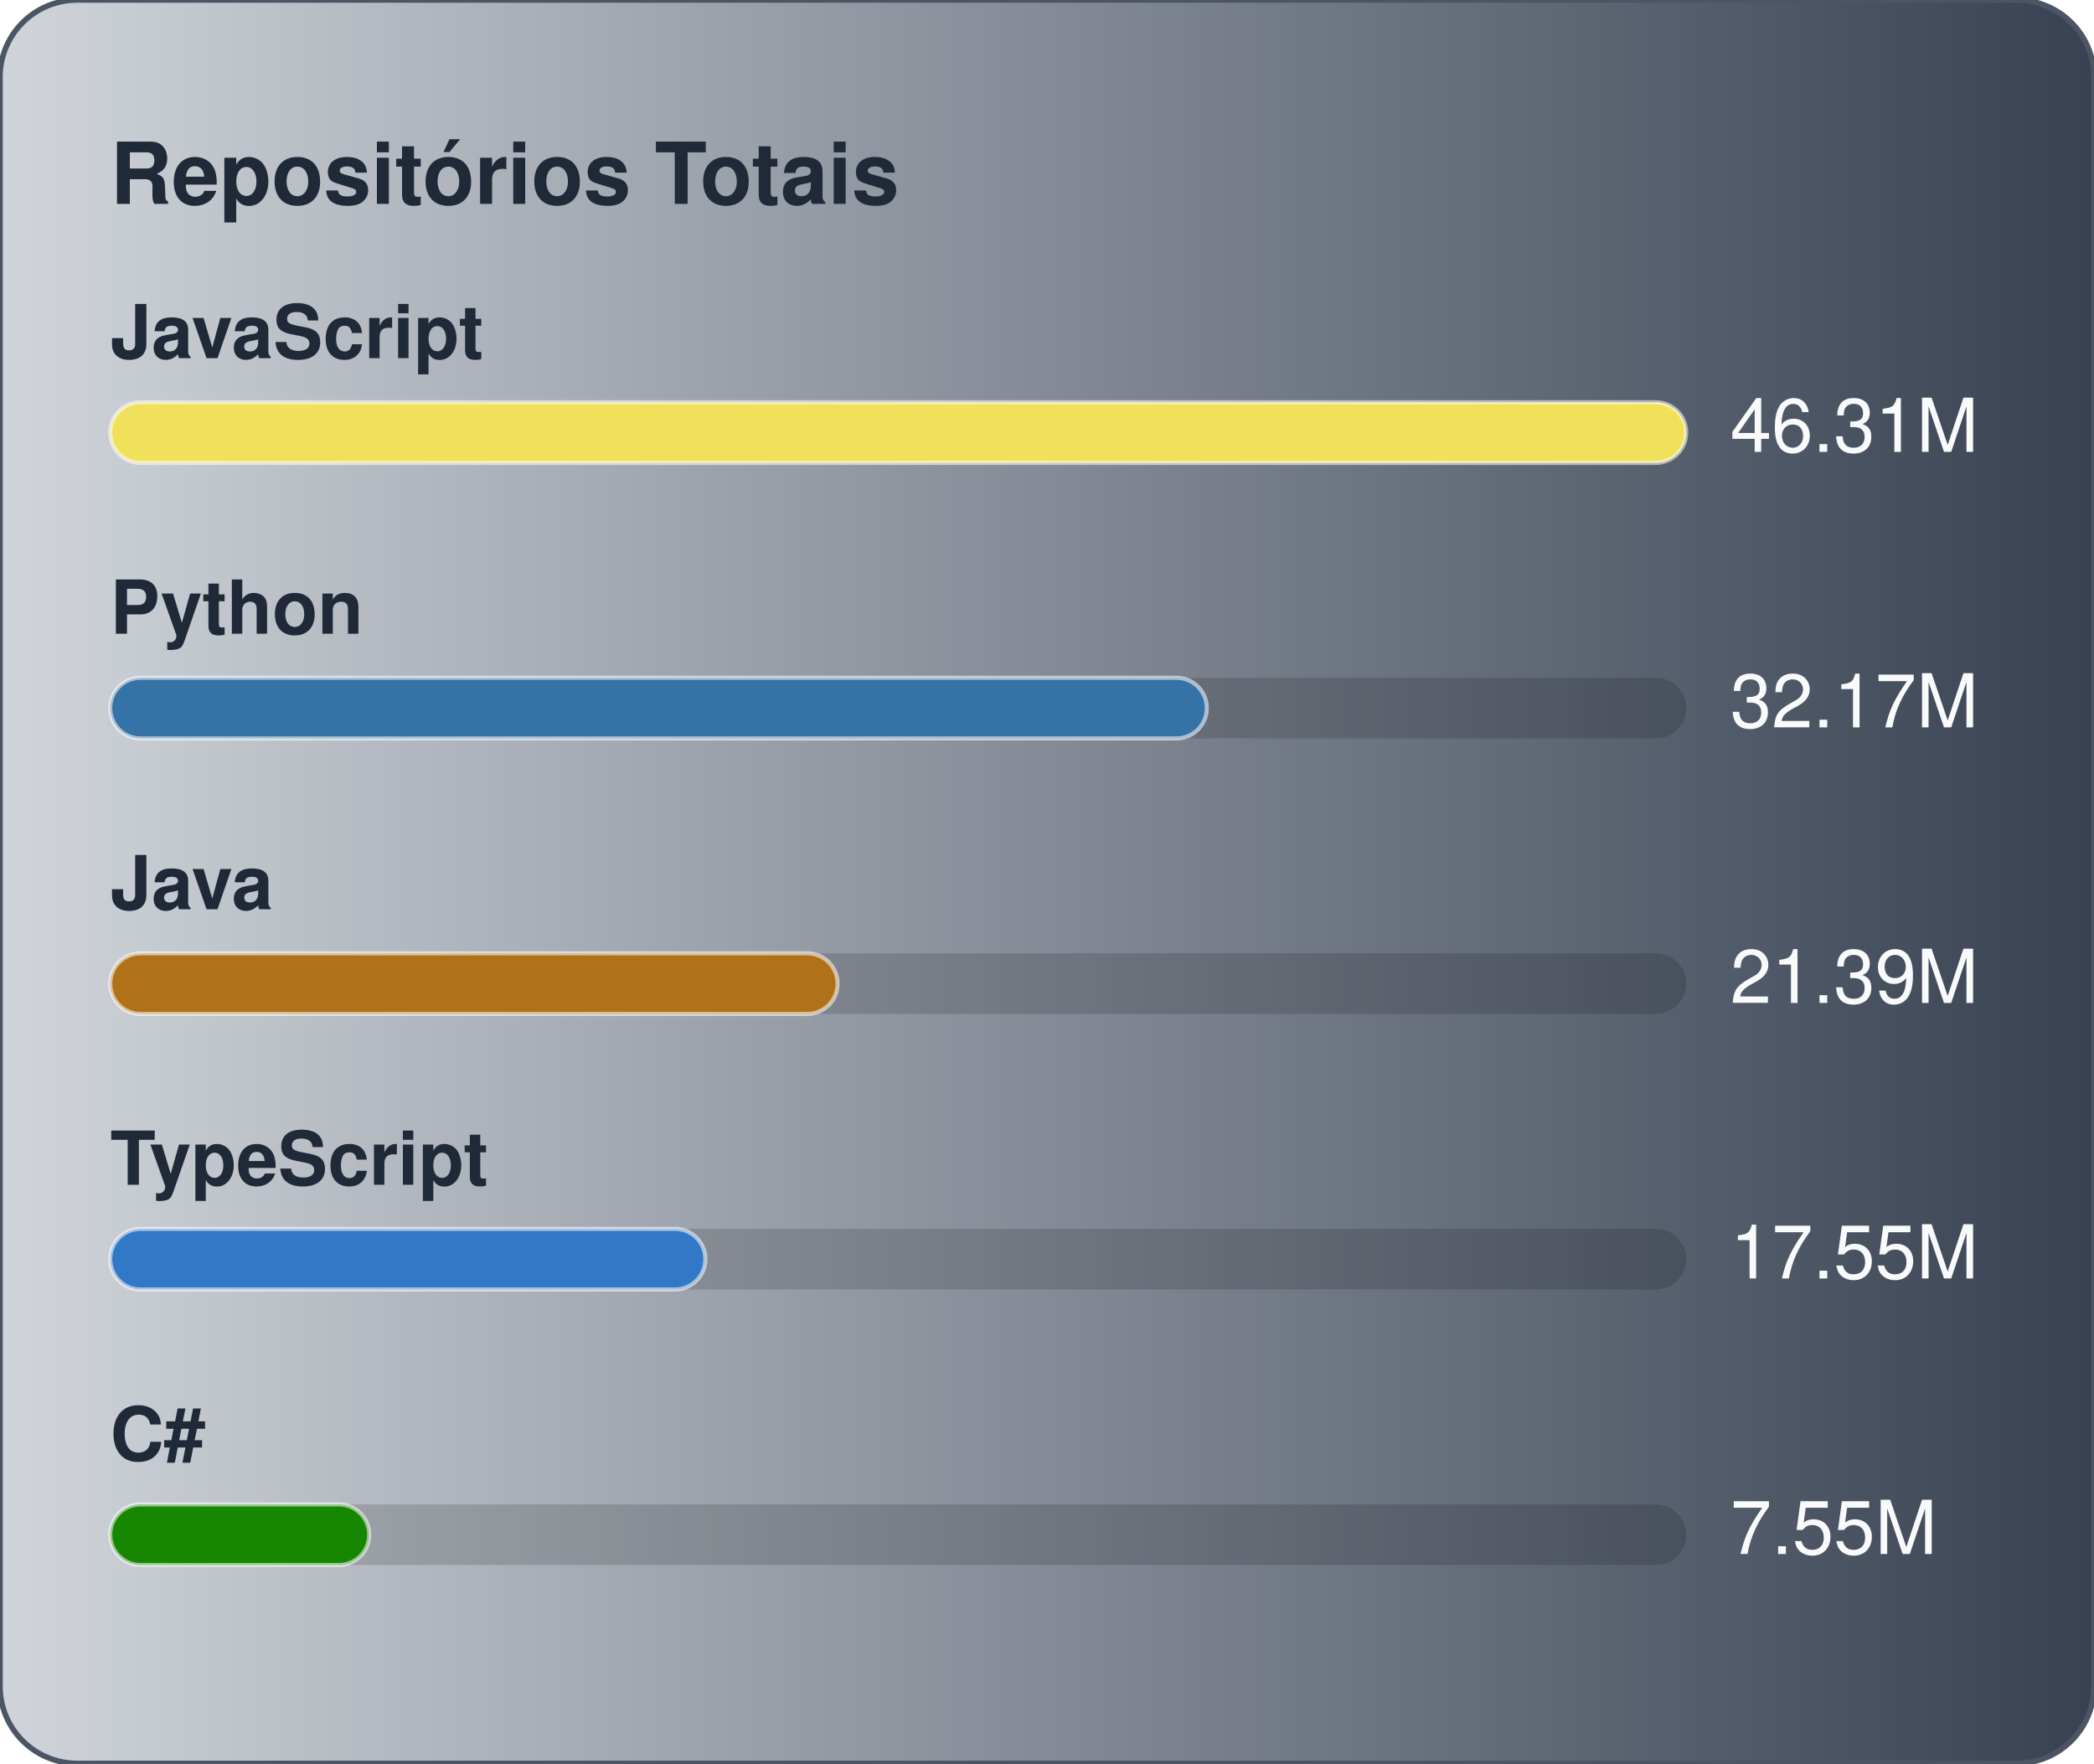
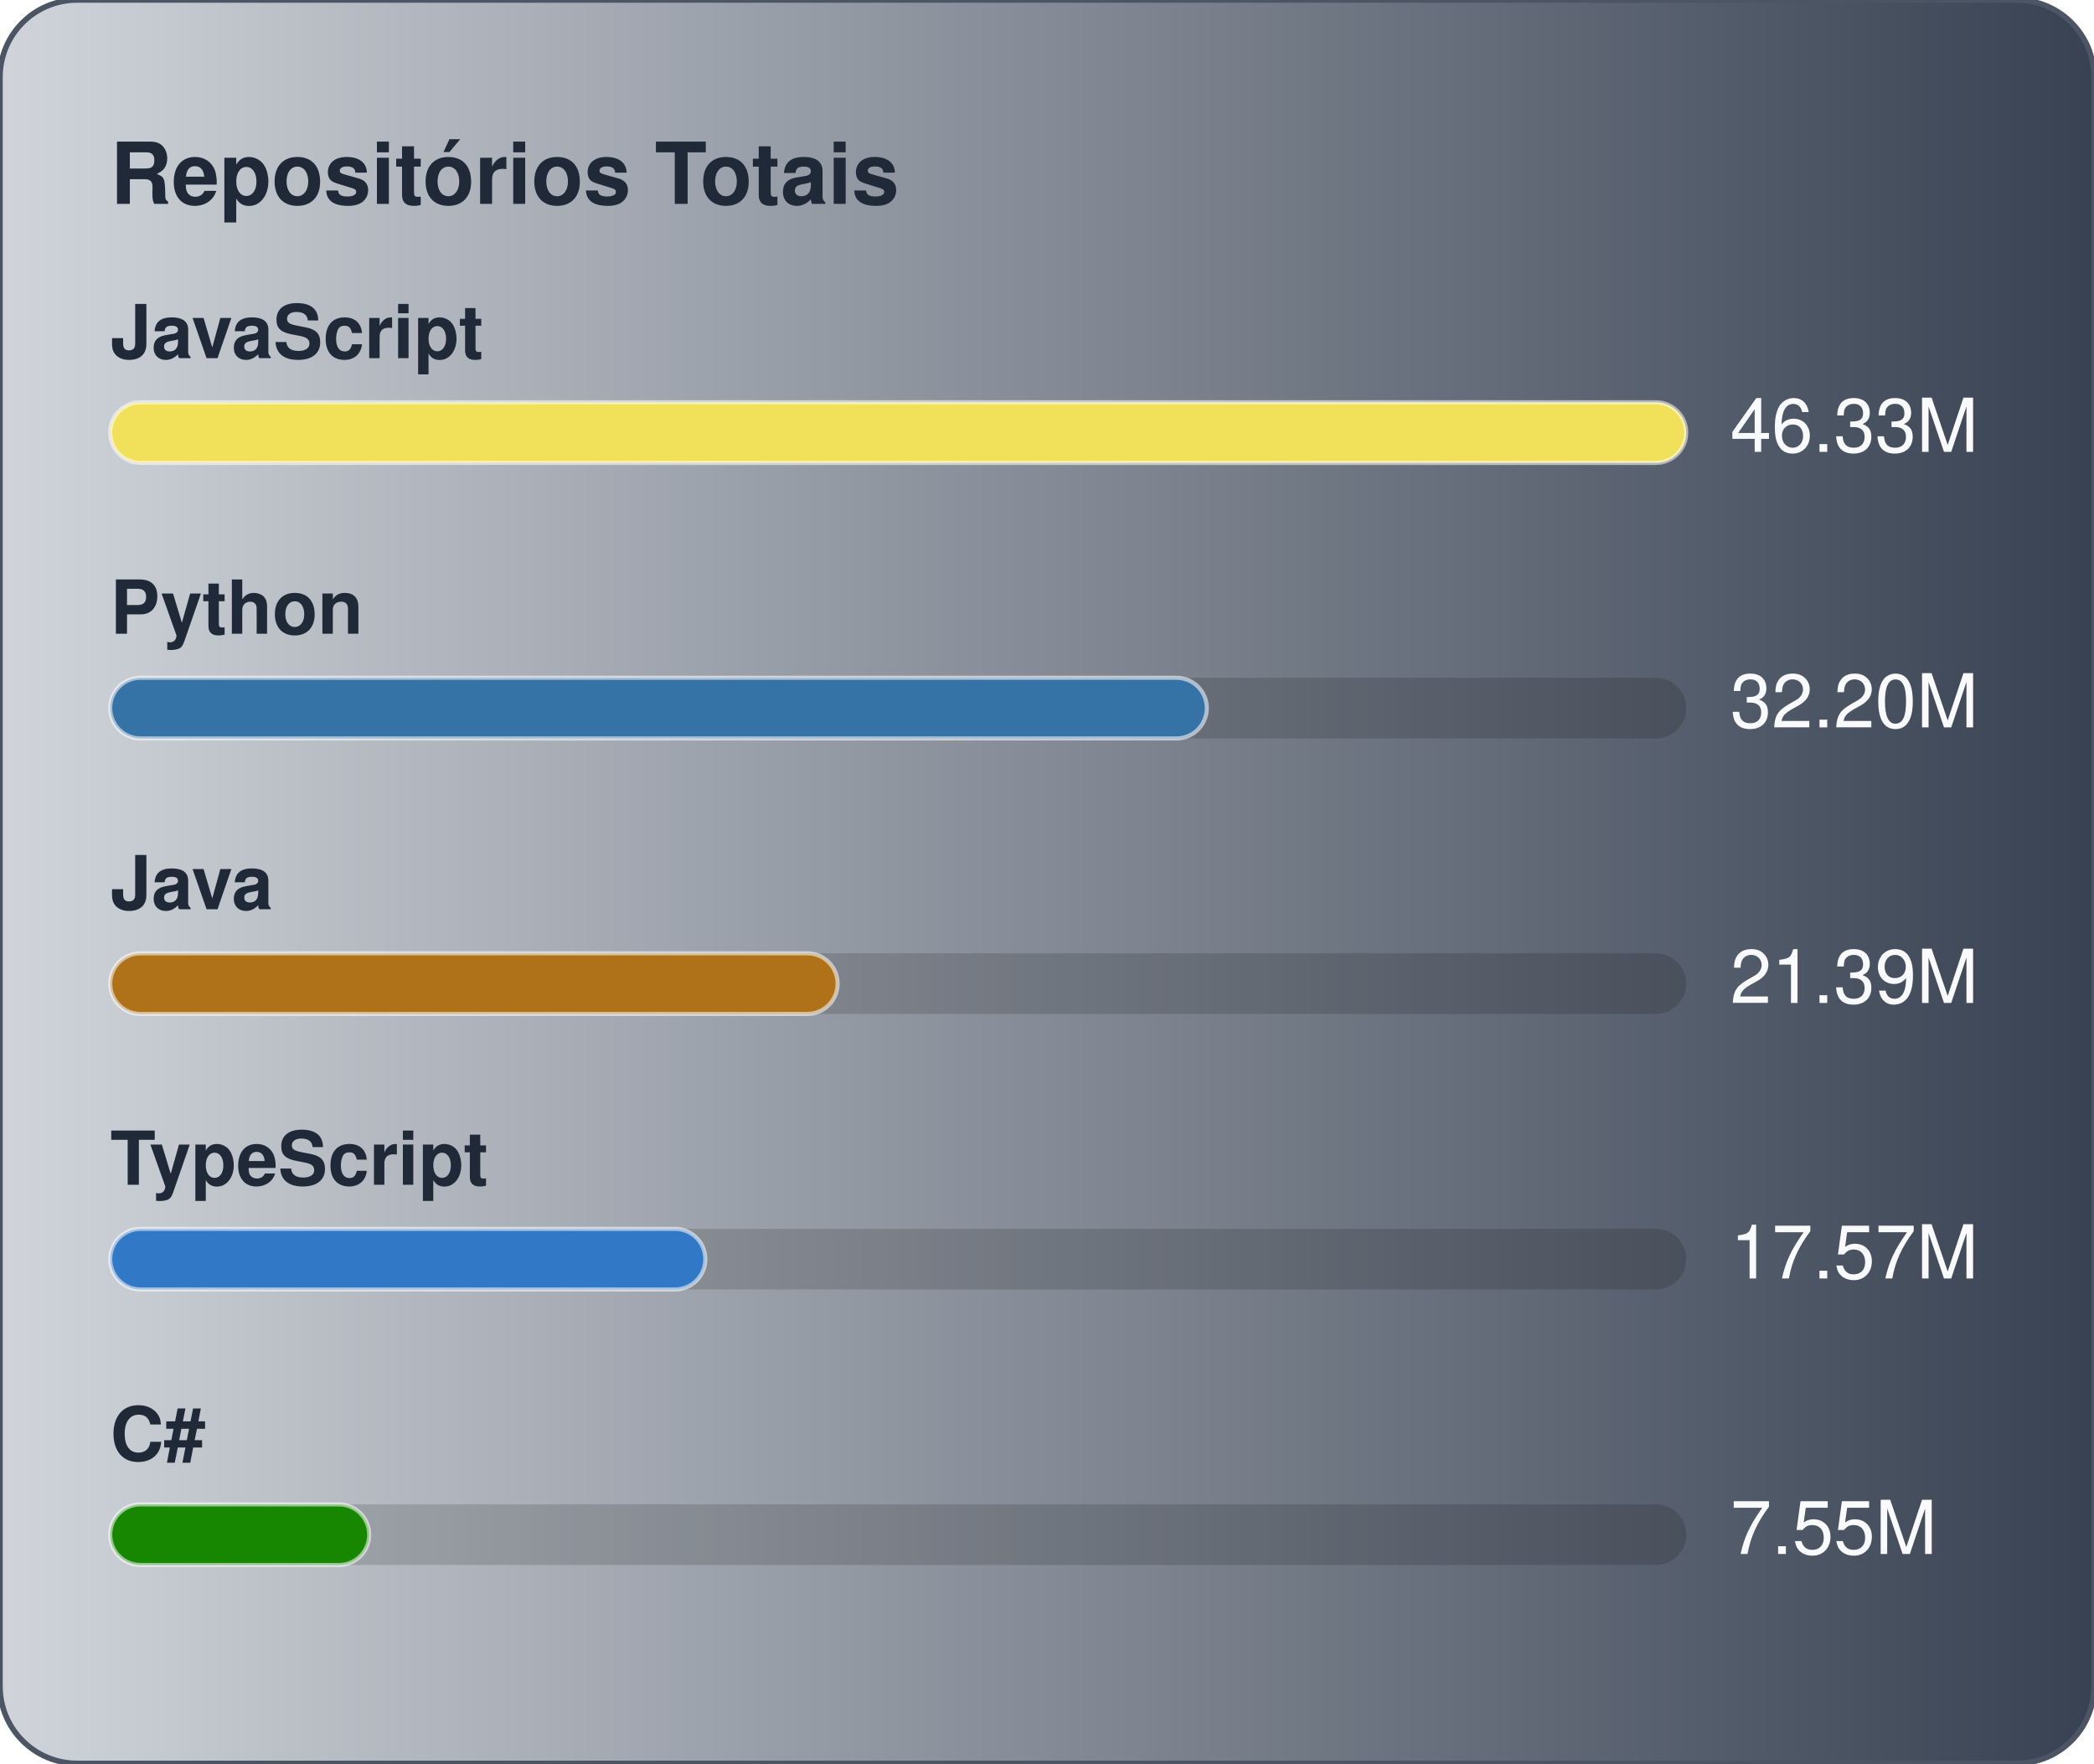
<svg xmlns="http://www.w3.org/2000/svg" width="380" height="320" viewBox="0 0 380 320" role="img" aria-label="Repositórios Totais">
  <defs>
    <linearGradient id="gradGithubTotal" x1="0%" y1="0%" x2="100%" y2="0%">
      <stop offset="0%" stop-color="#D1D5DB" />
      <stop offset="100%" stop-color="#374151" />
    </linearGradient>
  </defs>
  <style>
    text { font-family: -apple-system, BlinkMacSystemFont, "Segoe UI", Helvetica, Arial, sans-serif; font-size: 13.5px; }
    .card { fill: url(#gradGithubTotal); stroke: #4b5563; stroke-width: 1; }
    .title { fill: #1f2937; font-weight: 700; font-size: 15.5px; }
    .lbl { fill: #1f2937; font-weight: 600; }
    .val { fill: #f9fafb; }
    .track { fill: rgba(0,0,0,0.15); }
    .bar { stroke: rgba(255,255,255,0.55); stroke-width: 0.75; }
  </style>
  <rect x="0" y="0" width="380" height="320" rx="14" class="card" />
  <text x="20" y="37" class="title">Repositórios Totais</text>
  <text x="20" y="65" class="lbl">JavaScript</text>
  <rect x="20" y="73" width="286" height="11" rx="5.5" class="track" />
  <rect x="20" y="73" width="286" height="11" rx="5.5" fill="#f1e05a" class="bar" />
-   <text x="314" y="82" class="val">46.31M</text>
+   <text x="314" y="82" class="val">46.33M</text>
  <text x="20" y="115" class="lbl">Python</text>
  <rect x="20" y="123" width="286" height="11" rx="5.5" class="track" />
  <rect x="20" y="123" width="199" height="11" rx="5.5" fill="#3572A5" class="bar" />
-   <text x="314" y="132" class="val">32.17M</text>
+   <text x="314" y="132" class="val">32.20M</text>
  <text x="20" y="165" class="lbl">Java</text>
  <rect x="20" y="173" width="286" height="11" rx="5.5" class="track" />
  <rect x="20" y="173" width="132" height="11" rx="5.5" fill="#b07219" class="bar" />
  <text x="314" y="182" class="val">21.39M</text>
  <text x="20" y="215" class="lbl">TypeScript</text>
  <rect x="20" y="223" width="286" height="11" rx="5.5" class="track" />
  <rect x="20" y="223" width="108" height="11" rx="5.5" fill="#3178c6" class="bar" />
-   <text x="314" y="232" class="val">17.55M</text>
+   <text x="314" y="232" class="val">17.57M</text>
  <text x="20" y="265" class="lbl">C#</text>
  <rect x="20" y="273" width="286" height="11" rx="5.5" class="track" />
  <rect x="20" y="273" width="47" height="11" rx="5.5" fill="#178600" class="bar" />
  <text x="314" y="282" class="val">7.55M</text>
</svg>
